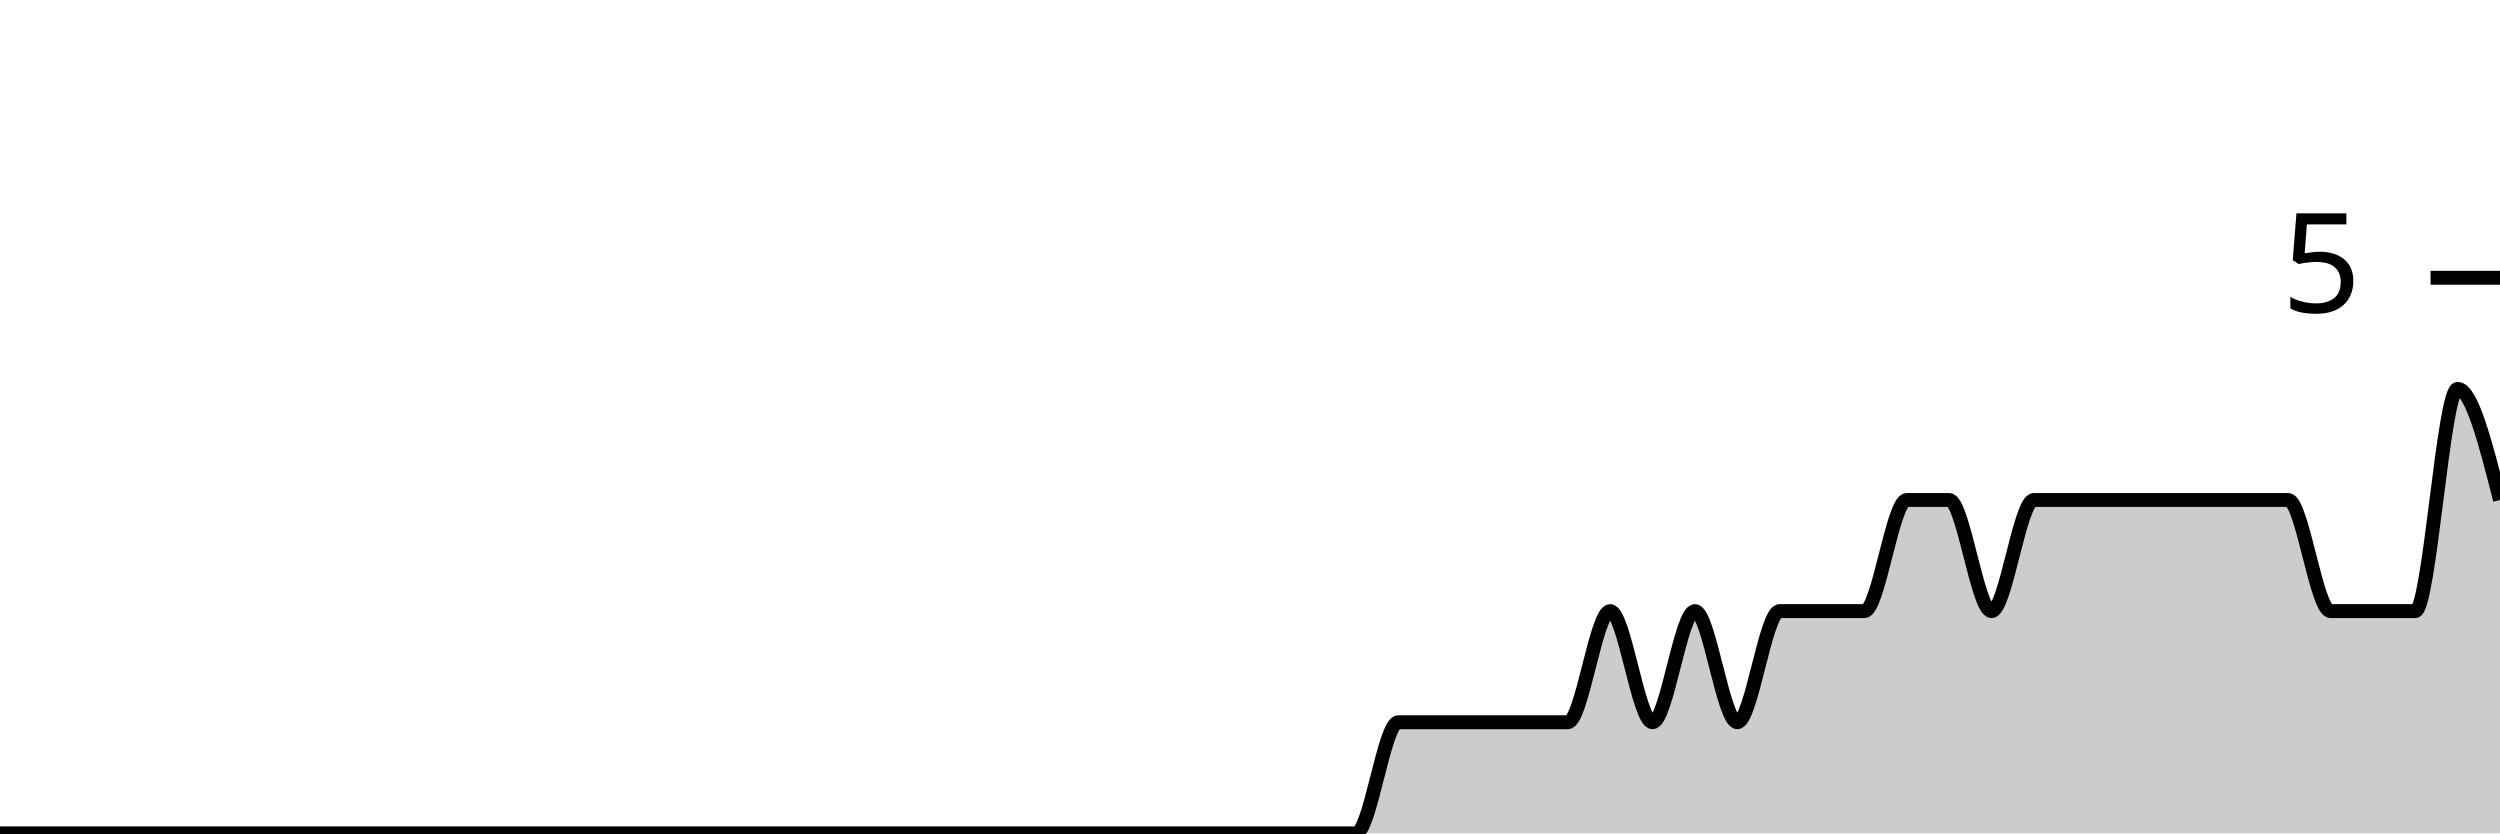
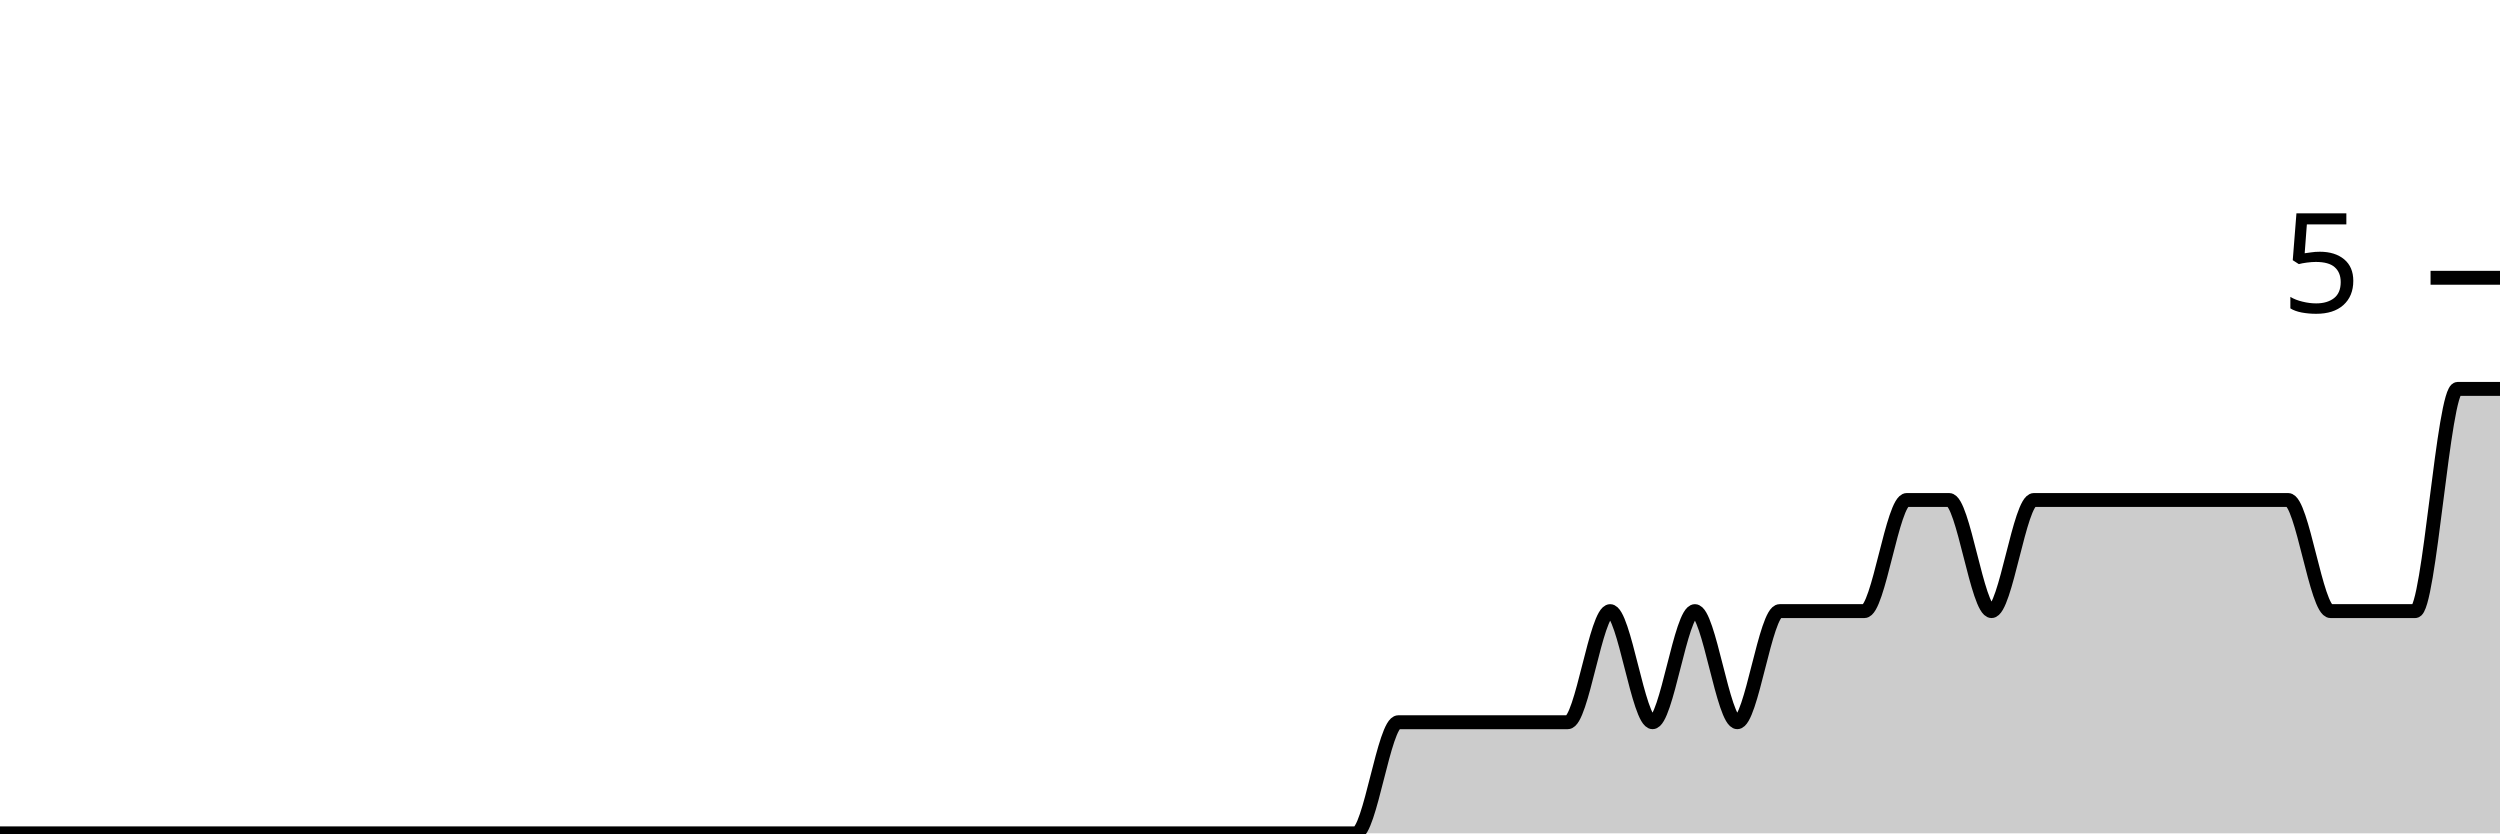
<svg xmlns="http://www.w3.org/2000/svg" viewBox="0 0 180 60">
  <g transform="translate(0,20)">
-     <path class="area" fill="rgba(0, 0, 0, 0.2)" d="M0,40C1.017,40,2.034,40,3.051,40C4.068,40,5.085,40,6.102,40C7.119,40,8.136,40,9.153,40C10.169,40,11.186,40,12.203,40C13.22,40,14.237,40,15.254,40C16.271,40,17.288,40,18.305,40C19.322,40,20.339,40,21.356,40C22.373,40,23.39,40,24.407,40C25.424,40,26.441,40,27.458,40C28.475,40,29.492,40,30.508,40C31.525,40,32.542,40,33.559,40C34.576,40,35.593,40,36.61,40C37.627,40,38.644,40,39.661,40C40.678,40,41.695,40,42.712,40C43.729,40,44.746,40,45.763,40C46.78,40,47.797,40,48.814,40C49.831,40,50.847,40,51.864,40C52.881,40,53.898,40,54.915,40C55.932,40,56.949,40,57.966,40C58.983,40,60,40,61.017,40C62.034,40,63.051,40,64.068,40C65.085,40,66.102,40,67.119,40C68.136,40,69.153,40,70.169,40C71.186,40,72.203,40,73.22,40C74.237,40,75.254,40,76.271,40C77.288,40,78.305,40,79.322,40C80.339,40,81.356,40,82.373,40C83.39,40,84.407,40,85.424,40C86.441,40,87.458,40,88.475,40C89.492,40,90.508,40,91.525,40C92.542,40,93.559,40,94.576,40C95.593,40,96.61,40,97.627,40C98.644,40,99.661,32,100.678,32C101.695,32,102.712,32,103.729,32C104.746,32,105.763,32,106.78,32C107.797,32,108.814,32,109.831,32C110.847,32,111.864,32,112.881,32C113.898,32,114.915,24,115.932,24C116.949,24,117.966,32,118.983,32C120,32,121.017,24,122.034,24C123.051,24,124.068,32,125.085,32C126.102,32,127.119,24,128.136,24C129.153,24,130.169,24,131.186,24C132.203,24,133.22,24,134.237,24C135.254,24,136.271,16,137.288,16C138.305,16,139.322,16,140.339,16C141.356,16,142.373,24,143.39,24C144.407,24,145.424,16,146.441,16C147.458,16,148.475,16,149.492,16C150.508,16,151.525,16,152.542,16C153.559,16,154.576,16,155.593,16C156.61,16,157.627,16,158.644,16C159.661,16,160.678,16,161.695,16C162.712,16,163.729,16,164.746,16C165.763,16,166.78,24,167.797,24C168.814,24,169.831,24,170.847,24C171.864,24,172.881,24,173.898,24C174.915,24,175.932,8,176.949,8C177.966,8,178.983,12,180,16L180,40C178.983,40,177.966,40,176.949,40C175.932,40,174.915,40,173.898,40C172.881,40,171.864,40,170.847,40C169.831,40,168.814,40,167.797,40C166.78,40,165.763,40,164.746,40C163.729,40,162.712,40,161.695,40C160.678,40,159.661,40,158.644,40C157.627,40,156.61,40,155.593,40C154.576,40,153.559,40,152.542,40C151.525,40,150.508,40,149.492,40C148.475,40,147.458,40,146.441,40C145.424,40,144.407,40,143.39,40C142.373,40,141.356,40,140.339,40C139.322,40,138.305,40,137.288,40C136.271,40,135.254,40,134.237,40C133.22,40,132.203,40,131.186,40C130.169,40,129.153,40,128.136,40C127.119,40,126.102,40,125.085,40C124.068,40,123.051,40,122.034,40C121.017,40,120,40,118.983,40C117.966,40,116.949,40,115.932,40C114.915,40,113.898,40,112.881,40C111.864,40,110.847,40,109.831,40C108.814,40,107.797,40,106.78,40C105.763,40,104.746,40,103.729,40C102.712,40,101.695,40,100.678,40C99.661,40,98.644,40,97.627,40C96.61,40,95.593,40,94.576,40C93.559,40,92.542,40,91.525,40C90.508,40,89.492,40,88.475,40C87.458,40,86.441,40,85.424,40C84.407,40,83.39,40,82.373,40C81.356,40,80.339,40,79.322,40C78.305,40,77.288,40,76.271,40C75.254,40,74.237,40,73.22,40C72.203,40,71.186,40,70.169,40C69.153,40,68.136,40,67.119,40C66.102,40,65.085,40,64.068,40C63.051,40,62.034,40,61.017,40C60,40,58.983,40,57.966,40C56.949,40,55.932,40,54.915,40C53.898,40,52.881,40,51.864,40C50.847,40,49.831,40,48.814,40C47.797,40,46.78,40,45.763,40C44.746,40,43.729,40,42.712,40C41.695,40,40.678,40,39.661,40C38.644,40,37.627,40,36.61,40C35.593,40,34.576,40,33.559,40C32.542,40,31.525,40,30.508,40C29.492,40,28.475,40,27.458,40C26.441,40,25.424,40,24.407,40C23.39,40,22.373,40,21.356,40C20.339,40,19.322,40,18.305,40C17.288,40,16.271,40,15.254,40C14.237,40,13.22,40,12.203,40C11.186,40,10.169,40,9.153,40C8.136,40,7.119,40,6.102,40C5.085,40,4.068,40,3.051,40C2.034,40,1.017,40,0,40Z" />
-     <path class="line" stroke="black" fill="none" d="M0,40C1.017,40,2.034,40,3.051,40C4.068,40,5.085,40,6.102,40C7.119,40,8.136,40,9.153,40C10.169,40,11.186,40,12.203,40C13.22,40,14.237,40,15.254,40C16.271,40,17.288,40,18.305,40C19.322,40,20.339,40,21.356,40C22.373,40,23.39,40,24.407,40C25.424,40,26.441,40,27.458,40C28.475,40,29.492,40,30.508,40C31.525,40,32.542,40,33.559,40C34.576,40,35.593,40,36.61,40C37.627,40,38.644,40,39.661,40C40.678,40,41.695,40,42.712,40C43.729,40,44.746,40,45.763,40C46.78,40,47.797,40,48.814,40C49.831,40,50.847,40,51.864,40C52.881,40,53.898,40,54.915,40C55.932,40,56.949,40,57.966,40C58.983,40,60,40,61.017,40C62.034,40,63.051,40,64.068,40C65.085,40,66.102,40,67.119,40C68.136,40,69.153,40,70.169,40C71.186,40,72.203,40,73.22,40C74.237,40,75.254,40,76.271,40C77.288,40,78.305,40,79.322,40C80.339,40,81.356,40,82.373,40C83.39,40,84.407,40,85.424,40C86.441,40,87.458,40,88.475,40C89.492,40,90.508,40,91.525,40C92.542,40,93.559,40,94.576,40C95.593,40,96.61,40,97.627,40C98.644,40,99.661,32,100.678,32C101.695,32,102.712,32,103.729,32C104.746,32,105.763,32,106.78,32C107.797,32,108.814,32,109.831,32C110.847,32,111.864,32,112.881,32C113.898,32,114.915,24,115.932,24C116.949,24,117.966,32,118.983,32C120,32,121.017,24,122.034,24C123.051,24,124.068,32,125.085,32C126.102,32,127.119,24,128.136,24C129.153,24,130.169,24,131.186,24C132.203,24,133.22,24,134.237,24C135.254,24,136.271,16,137.288,16C138.305,16,139.322,16,140.339,16C141.356,16,142.373,24,143.39,24C144.407,24,145.424,16,146.441,16C147.458,16,148.475,16,149.492,16C150.508,16,151.525,16,152.542,16C153.559,16,154.576,16,155.593,16C156.61,16,157.627,16,158.644,16C159.661,16,160.678,16,161.695,16C162.712,16,163.729,16,164.746,16C165.763,16,166.78,24,167.797,24C168.814,24,169.831,24,170.847,24C171.864,24,172.881,24,173.898,24C174.915,24,175.932,8,176.949,8C177.966,8,178.983,12,180,16" />
+     <path class="area" fill="rgba(0, 0, 0, 0.2)" d="M0,40C1.017,40,2.034,40,3.051,40C4.068,40,5.085,40,6.102,40C7.119,40,8.136,40,9.153,40C10.169,40,11.186,40,12.203,40C13.22,40,14.237,40,15.254,40C16.271,40,17.288,40,18.305,40C19.322,40,20.339,40,21.356,40C22.373,40,23.39,40,24.407,40C25.424,40,26.441,40,27.458,40C28.475,40,29.492,40,30.508,40C31.525,40,32.542,40,33.559,40C34.576,40,35.593,40,36.61,40C37.627,40,38.644,40,39.661,40C40.678,40,41.695,40,42.712,40C43.729,40,44.746,40,45.763,40C46.78,40,47.797,40,48.814,40C49.831,40,50.847,40,51.864,40C52.881,40,53.898,40,54.915,40C55.932,40,56.949,40,57.966,40C58.983,40,60,40,61.017,40C62.034,40,63.051,40,64.068,40C65.085,40,66.102,40,67.119,40C68.136,40,69.153,40,70.169,40C71.186,40,72.203,40,73.22,40C74.237,40,75.254,40,76.271,40C77.288,40,78.305,40,79.322,40C80.339,40,81.356,40,82.373,40C83.39,40,84.407,40,85.424,40C86.441,40,87.458,40,88.475,40C89.492,40,90.508,40,91.525,40C92.542,40,93.559,40,94.576,40C95.593,40,96.61,40,97.627,40C98.644,40,99.661,32,100.678,32C101.695,32,102.712,32,103.729,32C104.746,32,105.763,32,106.78,32C107.797,32,108.814,32,109.831,32C110.847,32,111.864,32,112.881,32C113.898,32,114.915,24,115.932,24C116.949,24,117.966,32,118.983,32C120,32,121.017,24,122.034,24C123.051,24,124.068,32,125.085,32C126.102,32,127.119,24,128.136,24C129.153,24,130.169,24,131.186,24C132.203,24,133.22,24,134.237,24C135.254,24,136.271,16,137.288,16C138.305,16,139.322,16,140.339,16C141.356,16,142.373,24,143.39,24C144.407,24,145.424,16,146.441,16C147.458,16,148.475,16,149.492,16C150.508,16,151.525,16,152.542,16C153.559,16,154.576,16,155.593,16C156.61,16,157.627,16,158.644,16C159.661,16,160.678,16,161.695,16C162.712,16,163.729,16,164.746,16C165.763,16,166.78,24,167.797,24C168.814,24,169.831,24,170.847,24C171.864,24,172.881,24,173.898,24C174.915,24,175.932,8,176.949,8C177.966,8,178.983,8,180,8L180,40C178.983,40,177.966,40,176.949,40C175.932,40,174.915,40,173.898,40C172.881,40,171.864,40,170.847,40C169.831,40,168.814,40,167.797,40C166.78,40,165.763,40,164.746,40C163.729,40,162.712,40,161.695,40C160.678,40,159.661,40,158.644,40C157.627,40,156.61,40,155.593,40C154.576,40,153.559,40,152.542,40C151.525,40,150.508,40,149.492,40C148.475,40,147.458,40,146.441,40C145.424,40,144.407,40,143.39,40C142.373,40,141.356,40,140.339,40C139.322,40,138.305,40,137.288,40C136.271,40,135.254,40,134.237,40C133.22,40,132.203,40,131.186,40C130.169,40,129.153,40,128.136,40C127.119,40,126.102,40,125.085,40C124.068,40,123.051,40,122.034,40C121.017,40,120,40,118.983,40C117.966,40,116.949,40,115.932,40C114.915,40,113.898,40,112.881,40C111.864,40,110.847,40,109.831,40C108.814,40,107.797,40,106.78,40C105.763,40,104.746,40,103.729,40C102.712,40,101.695,40,100.678,40C99.661,40,98.644,40,97.627,40C96.61,40,95.593,40,94.576,40C93.559,40,92.542,40,91.525,40C90.508,40,89.492,40,88.475,40C87.458,40,86.441,40,85.424,40C84.407,40,83.39,40,82.373,40C81.356,40,80.339,40,79.322,40C78.305,40,77.288,40,76.271,40C75.254,40,74.237,40,73.22,40C72.203,40,71.186,40,70.169,40C69.153,40,68.136,40,67.119,40C66.102,40,65.085,40,64.068,40C63.051,40,62.034,40,61.017,40C60,40,58.983,40,57.966,40C56.949,40,55.932,40,54.915,40C53.898,40,52.881,40,51.864,40C50.847,40,49.831,40,48.814,40C47.797,40,46.78,40,45.763,40C44.746,40,43.729,40,42.712,40C41.695,40,40.678,40,39.661,40C38.644,40,37.627,40,36.61,40C35.593,40,34.576,40,33.559,40C32.542,40,31.525,40,30.508,40C29.492,40,28.475,40,27.458,40C26.441,40,25.424,40,24.407,40C23.39,40,22.373,40,21.356,40C20.339,40,19.322,40,18.305,40C17.288,40,16.271,40,15.254,40C14.237,40,13.22,40,12.203,40C11.186,40,10.169,40,9.153,40C8.136,40,7.119,40,6.102,40C5.085,40,4.068,40,3.051,40C2.034,40,1.017,40,0,40Z" />
+     <path class="line" stroke="black" fill="none" d="M0,40C1.017,40,2.034,40,3.051,40C4.068,40,5.085,40,6.102,40C7.119,40,8.136,40,9.153,40C10.169,40,11.186,40,12.203,40C13.22,40,14.237,40,15.254,40C16.271,40,17.288,40,18.305,40C19.322,40,20.339,40,21.356,40C22.373,40,23.39,40,24.407,40C25.424,40,26.441,40,27.458,40C28.475,40,29.492,40,30.508,40C31.525,40,32.542,40,33.559,40C34.576,40,35.593,40,36.61,40C37.627,40,38.644,40,39.661,40C40.678,40,41.695,40,42.712,40C43.729,40,44.746,40,45.763,40C46.78,40,47.797,40,48.814,40C49.831,40,50.847,40,51.864,40C52.881,40,53.898,40,54.915,40C55.932,40,56.949,40,57.966,40C58.983,40,60,40,61.017,40C62.034,40,63.051,40,64.068,40C65.085,40,66.102,40,67.119,40C68.136,40,69.153,40,70.169,40C71.186,40,72.203,40,73.22,40C74.237,40,75.254,40,76.271,40C77.288,40,78.305,40,79.322,40C80.339,40,81.356,40,82.373,40C83.39,40,84.407,40,85.424,40C86.441,40,87.458,40,88.475,40C89.492,40,90.508,40,91.525,40C92.542,40,93.559,40,94.576,40C95.593,40,96.61,40,97.627,40C98.644,40,99.661,32,100.678,32C101.695,32,102.712,32,103.729,32C104.746,32,105.763,32,106.78,32C107.797,32,108.814,32,109.831,32C110.847,32,111.864,32,112.881,32C113.898,32,114.915,24,115.932,24C116.949,24,117.966,32,118.983,32C120,32,121.017,24,122.034,24C123.051,24,124.068,32,125.085,32C126.102,32,127.119,24,128.136,24C129.153,24,130.169,24,131.186,24C132.203,24,133.22,24,134.237,24C135.254,24,136.271,16,137.288,16C138.305,16,139.322,16,140.339,16C141.356,16,142.373,24,143.39,24C144.407,24,145.424,16,146.441,16C147.458,16,148.475,16,149.492,16C150.508,16,151.525,16,152.542,16C153.559,16,154.576,16,155.593,16C156.61,16,157.627,16,158.644,16C159.661,16,160.678,16,161.695,16C162.712,16,163.729,16,164.746,16C165.763,16,166.78,24,167.797,24C168.814,24,169.831,24,170.847,24C171.864,24,172.881,24,173.898,24C174.915,24,175.932,8,176.949,8C177.966,8,178.983,8,180,8" />
    <path class="axis-ceiling" stroke-width="1" stroke="black" fill="none" d="M175,0L180,0" />
    <text class="axis-ceiling-label" font-family="sans-serif" text-anchor="end" font-size="10px" x="170" y="2.5">5</text>
  </g>
</svg>
